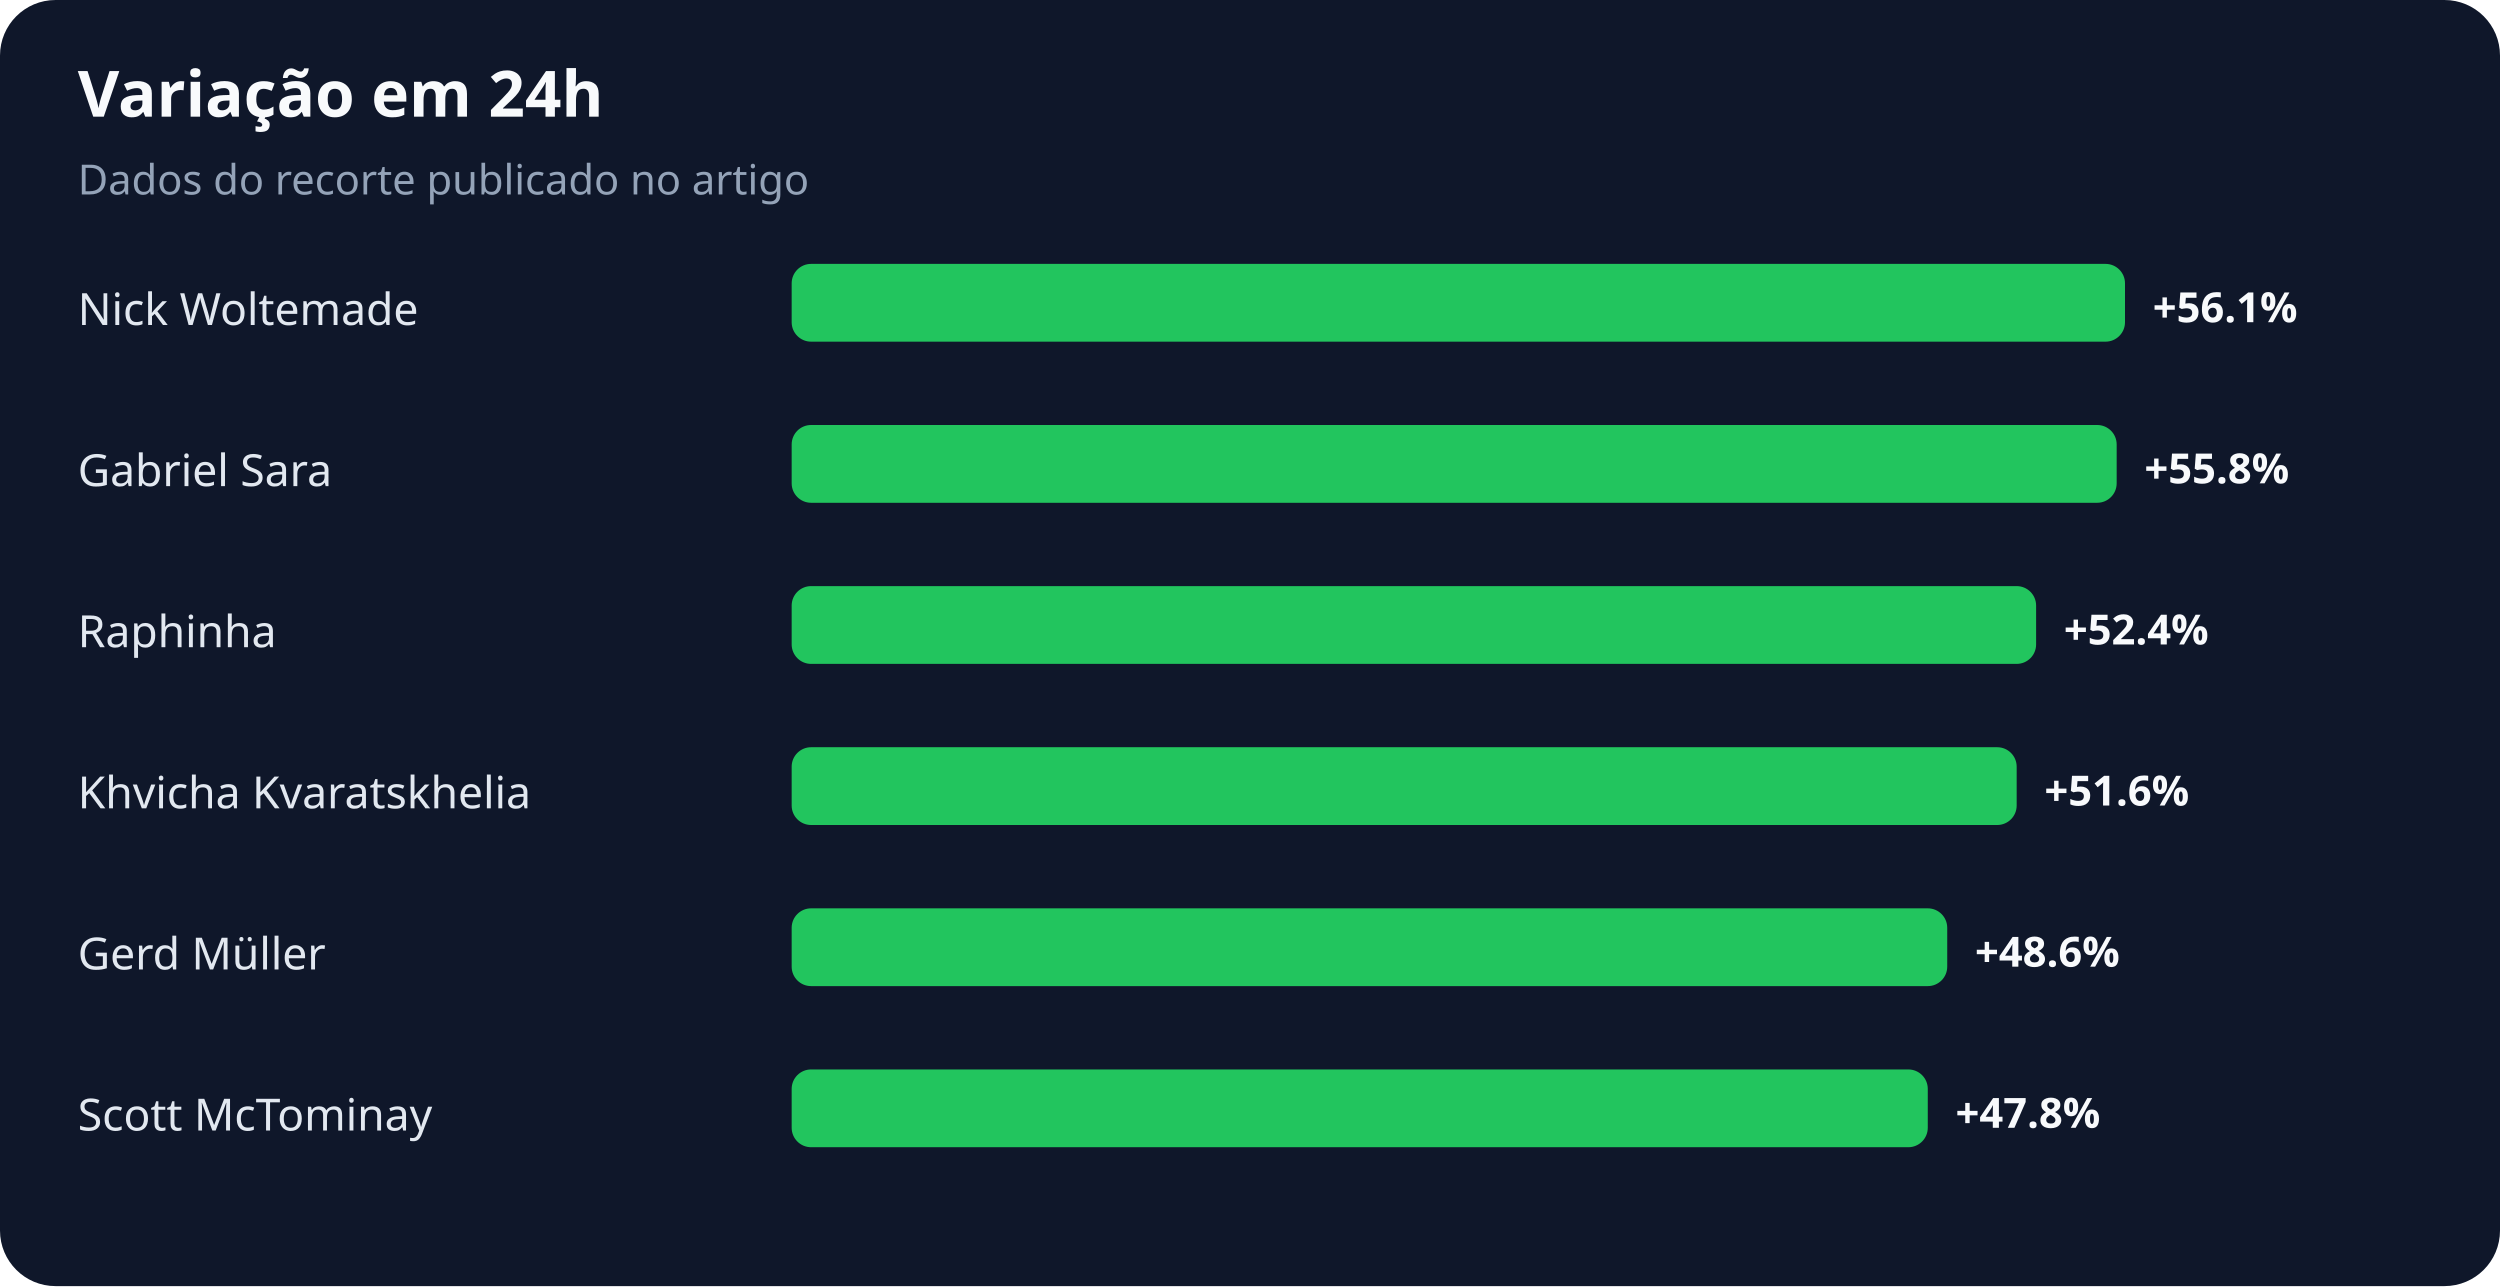
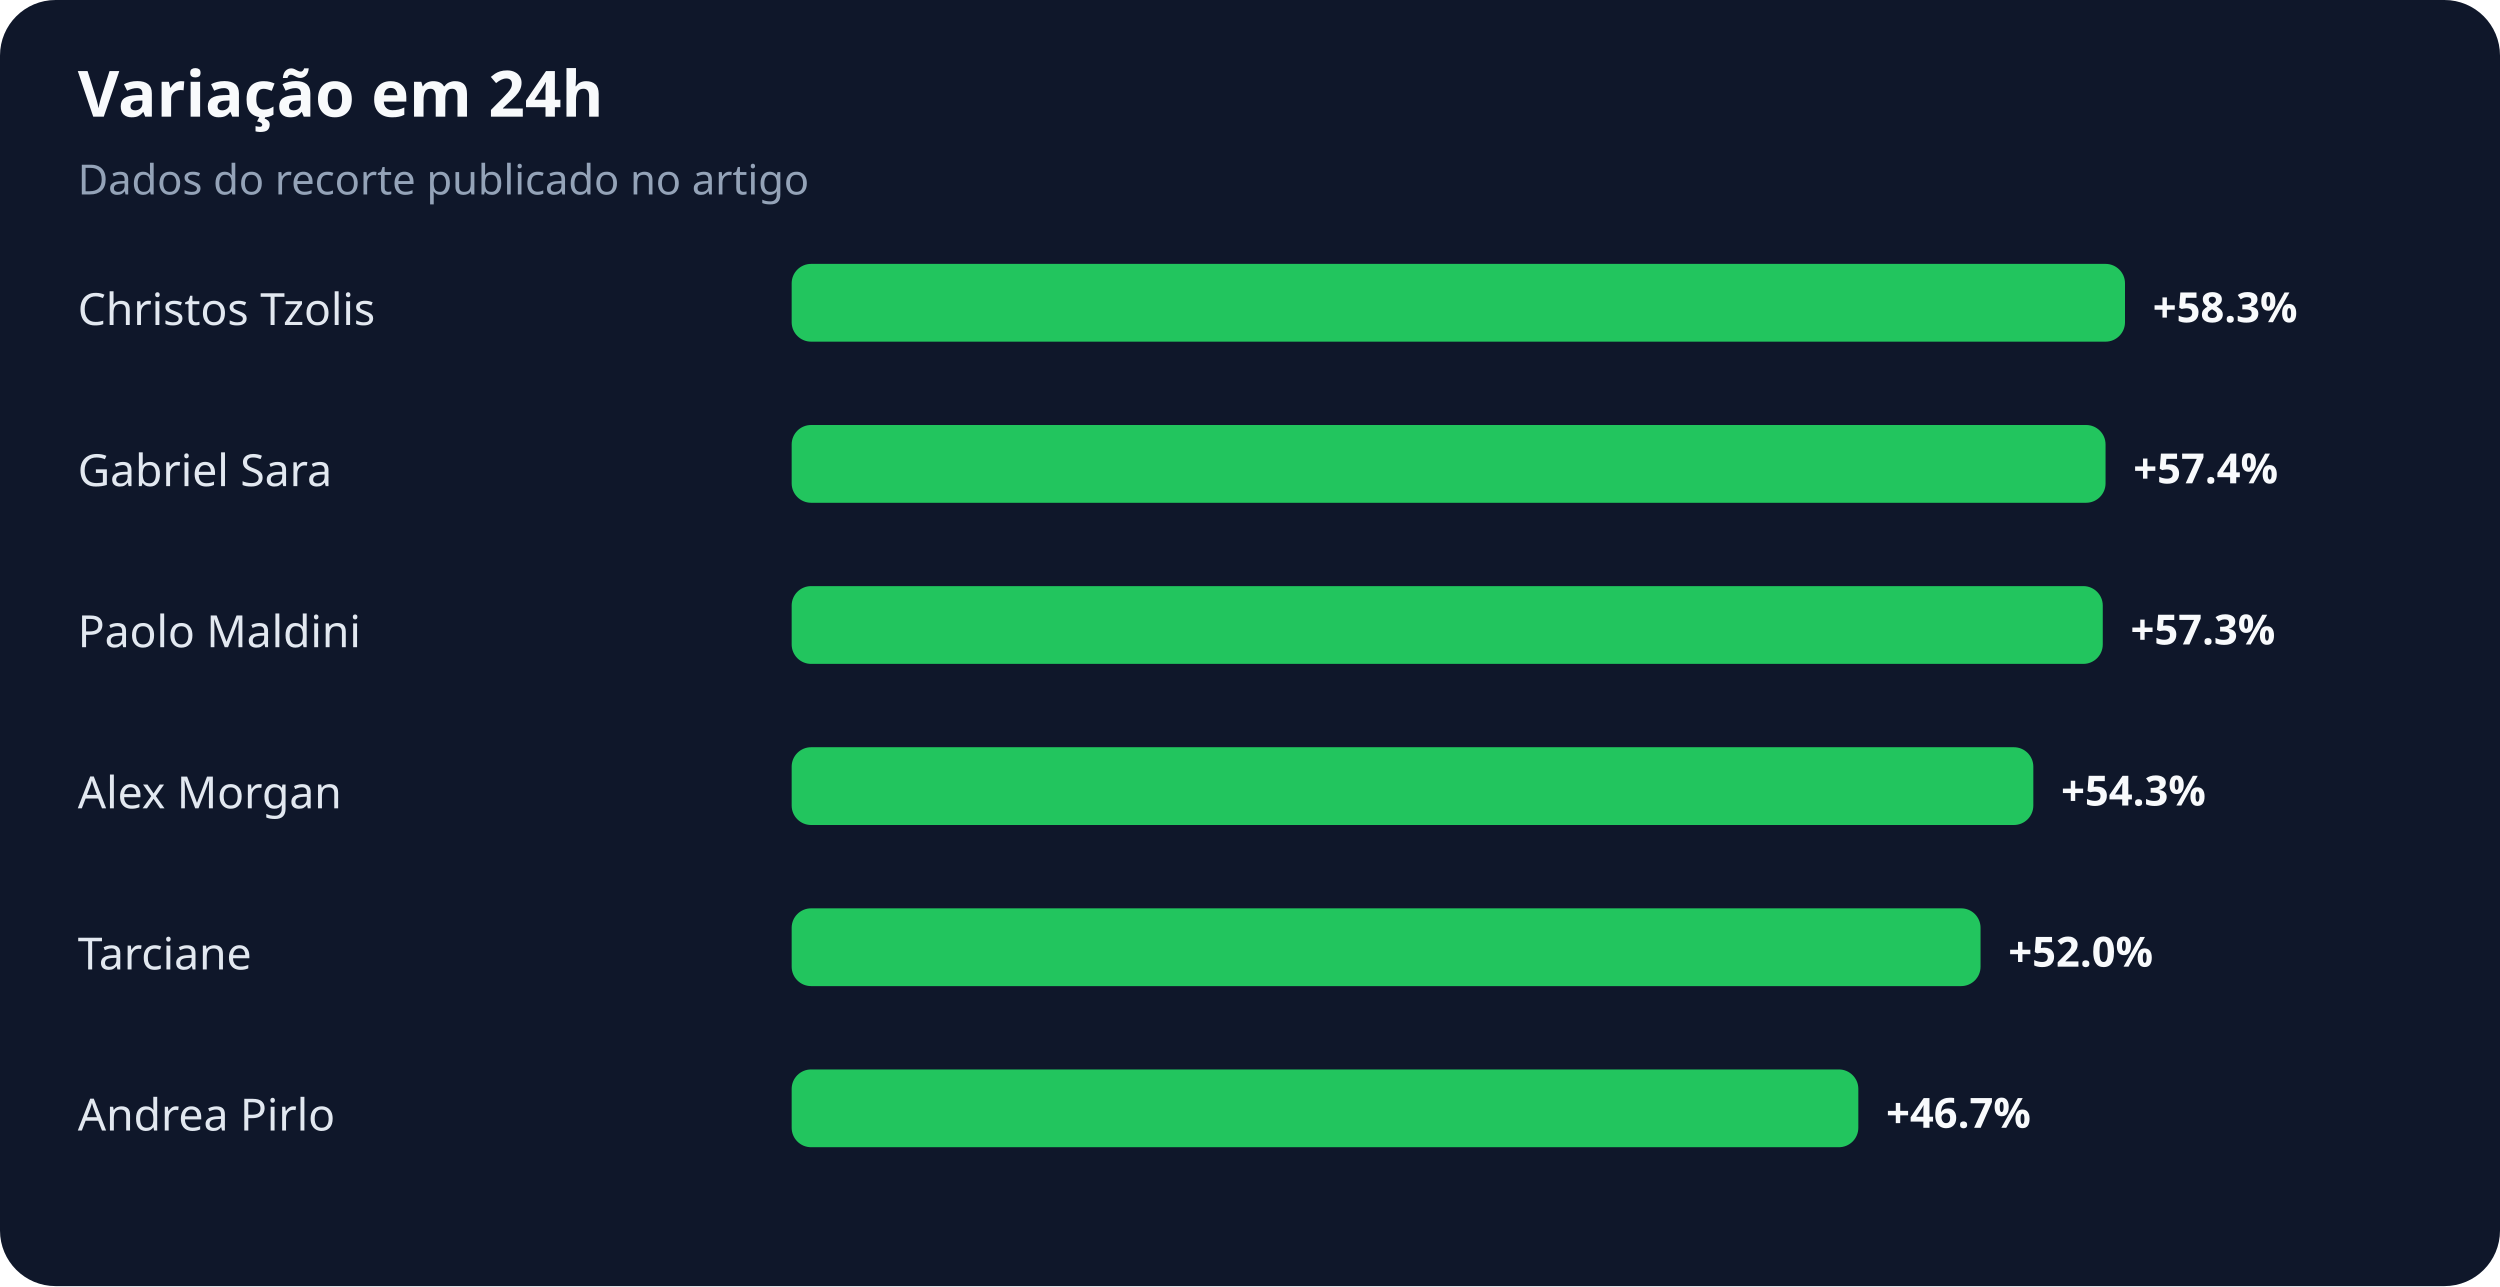
<svg xmlns="http://www.w3.org/2000/svg" width="900" height="463" viewBox="0 0 900 463" role="img" aria-labelledby="title desc">
  <rect width="100%" height="100%" rx="20" fill="#0f172a" />
  <text x="28" y="42" fill="#f8fafc" font-family="system-ui,sans-serif" font-size="23" font-weight="700">Variação em 24h</text>
  <text x="28" y="70" fill="#94a3b8" font-family="system-ui,sans-serif" font-size="15">Dados do recorte publicado no artigo</text>
-   <text x="28" y="117" fill="#e2e8f0" font-family="system-ui,sans-serif" font-size="16">Nick Woltemade</text>
+   <text x="28" y="117" fill="#e2e8f0" font-family="system-ui,sans-serif" font-size="16">Christos Tzolis</text>
  <rect x="285" y="95" width="480" height="28" rx="7" fill="#22c55e" />
-   <text x="775" y="116" fill="#f8fafc" font-family="system-ui,sans-serif" font-size="15" font-weight="700">+56.1%</text>
+   <text x="775" y="116" fill="#f8fafc" font-family="system-ui,sans-serif" font-size="15" font-weight="700">+58.3%</text>
  <text x="28" y="175" fill="#e2e8f0" font-family="system-ui,sans-serif" font-size="16">Gabriel Sara</text>
-   <rect x="285" y="153" width="477" height="28" rx="7" fill="#22c55e" />
-   <text x="772" y="174" fill="#f8fafc" font-family="system-ui,sans-serif" font-size="15" font-weight="700">+55.8%</text>
-   <text x="28" y="233" fill="#e2e8f0" font-family="system-ui,sans-serif" font-size="16">Raphinha</text>
-   <rect x="285" y="211" width="448" height="28" rx="7" fill="#22c55e" />
-   <text x="743" y="232" fill="#f8fafc" font-family="system-ui,sans-serif" font-size="15" font-weight="700">+52.4%</text>
-   <text x="28" y="291" fill="#e2e8f0" font-family="system-ui,sans-serif" font-size="16">Khvicha Kvaratskhelia</text>
-   <rect x="285" y="269" width="441" height="28" rx="7" fill="#22c55e" />
-   <text x="736" y="290" fill="#f8fafc" font-family="system-ui,sans-serif" font-size="15" font-weight="700">+51.6%</text>
-   <text x="28" y="349" fill="#e2e8f0" font-family="system-ui,sans-serif" font-size="16">Gerd Müller</text>
-   <rect x="285" y="327" width="416" height="28" rx="7" fill="#22c55e" />
-   <text x="711" y="348" fill="#f8fafc" font-family="system-ui,sans-serif" font-size="15" font-weight="700">+48.6%</text>
-   <text x="28" y="407" fill="#e2e8f0" font-family="system-ui,sans-serif" font-size="16">Scott McTominay</text>
-   <rect x="285" y="385" width="409" height="28" rx="7" fill="#22c55e" />
-   <text x="704" y="406" fill="#f8fafc" font-family="system-ui,sans-serif" font-size="15" font-weight="700">+47.8%</text>
+   <rect x="285" y="153" width="473" height="28" rx="7" fill="#22c55e" />
+   <text x="768" y="174" fill="#f8fafc" font-family="system-ui,sans-serif" font-size="15" font-weight="700">+57.4%</text>
+   <text x="28" y="233" fill="#e2e8f0" font-family="system-ui,sans-serif" font-size="16">Paolo Maldini</text>
+   <rect x="285" y="211" width="472" height="28" rx="7" fill="#22c55e" />
+   <text x="767" y="232" fill="#f8fafc" font-family="system-ui,sans-serif" font-size="15" font-weight="700">+57.3%</text>
+   <text x="28" y="291" fill="#e2e8f0" font-family="system-ui,sans-serif" font-size="16">Alex Morgan</text>
+   <rect x="285" y="269" width="447" height="28" rx="7" fill="#22c55e" />
+   <text x="742" y="290" fill="#f8fafc" font-family="system-ui,sans-serif" font-size="15" font-weight="700">+54.3%</text>
+   <text x="28" y="349" fill="#e2e8f0" font-family="system-ui,sans-serif" font-size="16">Tarciane</text>
+   <rect x="285" y="327" width="428" height="28" rx="7" fill="#22c55e" />
+   <text x="723" y="348" fill="#f8fafc" font-family="system-ui,sans-serif" font-size="15" font-weight="700">+52.0%</text>
+   <text x="28" y="407" fill="#e2e8f0" font-family="system-ui,sans-serif" font-size="16">Andrea Pirlo</text>
+   <rect x="285" y="385" width="384" height="28" rx="7" fill="#22c55e" />
+   <text x="679" y="406" fill="#f8fafc" font-family="system-ui,sans-serif" font-size="15" font-weight="700">+46.7%</text>
</svg>
